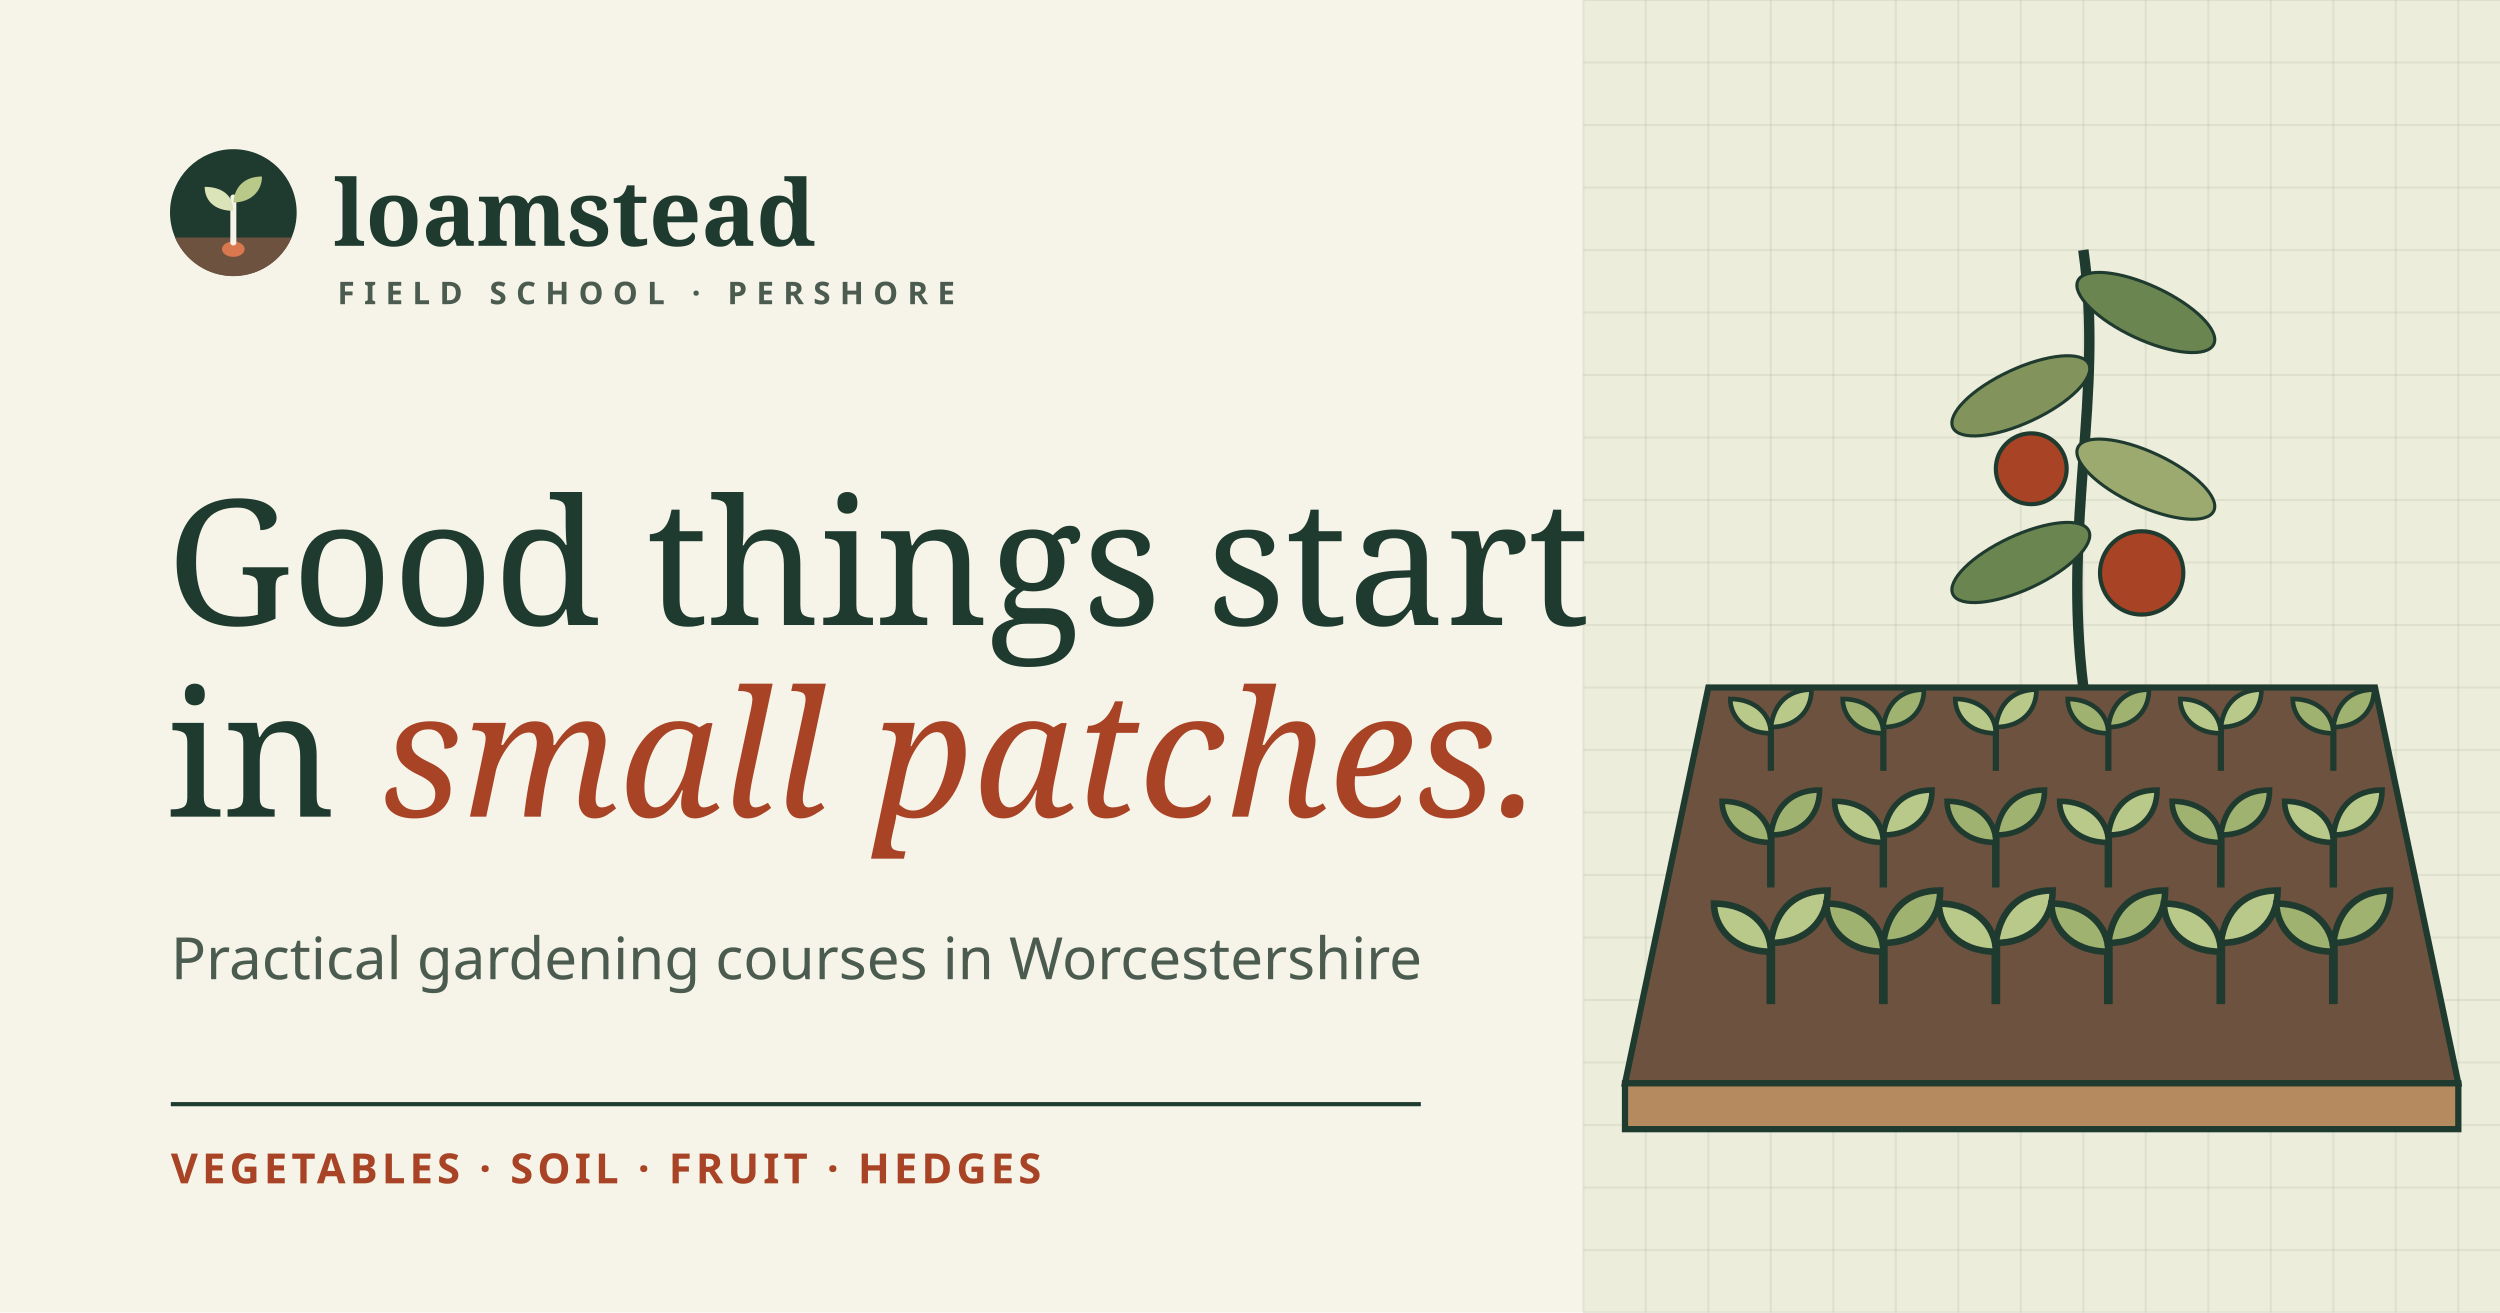
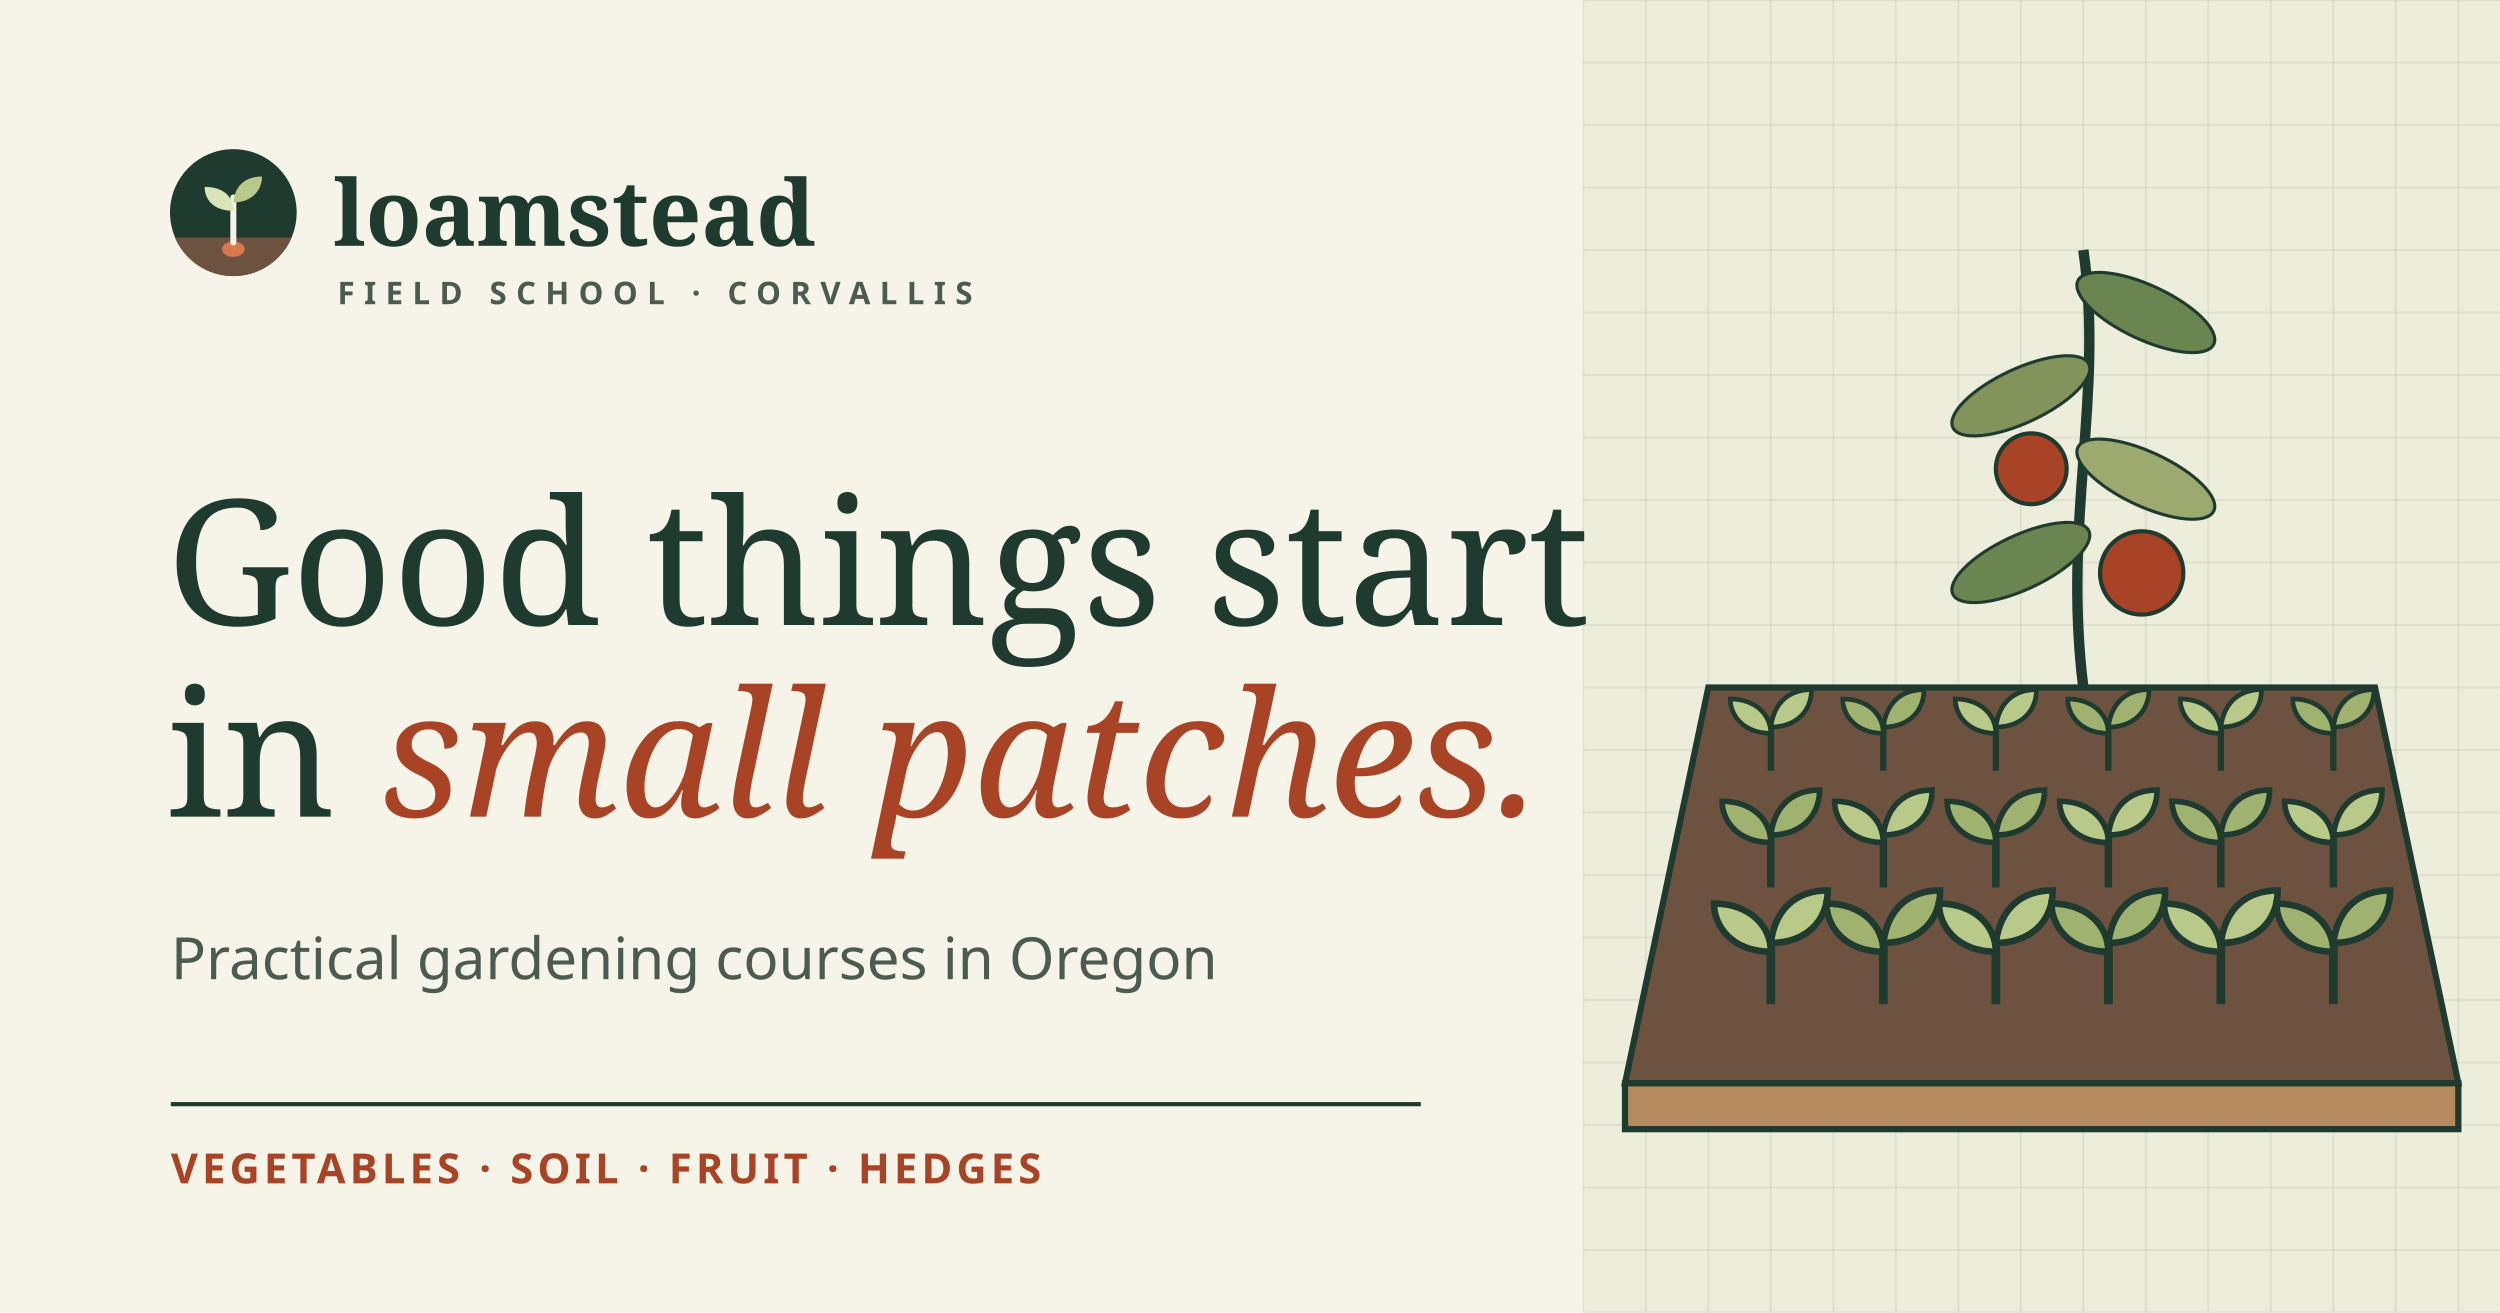
<svg xmlns="http://www.w3.org/2000/svg" width="1200" height="630" viewBox="0 0 1200 630">
  <rect width="1200" height="630" fill="#f6f4e9" />
  <rect x="760" width="440" height="630" fill="#ecedda" />
  <g stroke="#1f3a2e" stroke-opacity=".07">
    <path d="M760 0v630" />
    <path d="M790 0v630" />
    <path d="M820 0v630" />
    <path d="M850 0v630" />
    <path d="M880 0v630" />
    <path d="M910 0v630" />
    <path d="M940 0v630" />
    <path d="M970 0v630" />
    <path d="M1000 0v630" />
    <path d="M1030 0v630" />
    <path d="M1060 0v630" />
    <path d="M1090 0v630" />
    <path d="M1120 0v630" />
    <path d="M1150 0v630" />
    <path d="M1180 0v630" />
    <path d="M760 0h440" />
    <path d="M760 30h440" />
    <path d="M760 60h440" />
    <path d="M760 90h440" />
    <path d="M760 120h440" />
    <path d="M760 150h440" />
    <path d="M760 180h440" />
    <path d="M760 210h440" />
    <path d="M760 240h440" />
    <path d="M760 270h440" />
    <path d="M760 300h440" />
    <path d="M760 330h440" />
    <path d="M760 360h440" />
    <path d="M760 390h440" />
    <path d="M760 420h440" />
    <path d="M760 450h440" />
    <path d="M760 480h440" />
    <path d="M760 510h440" />
    <path d="M760 540h440" />
    <path d="M760 570h440" />
    <path d="M760 600h440" />
    <path d="M760 630h440" />
  </g>
  <path d="M820 330h320l40 190H780Z" fill="#6e5240" stroke="#1f3a2e" stroke-width="3" />
  <path d="M780 520h400v22H780Z" fill="#b48a5e" stroke="#1f3a2e" stroke-width="3" />
  <g transform="translate(850 370) scale(1.5)">
    <path d="M0 0V-14" stroke="#1f3a2e" stroke-width="2" fill="none" />
    <path d="M0-12c-9 0-13-6-13-11 8 0 13 5 13 11Z" fill="#b9c98a" stroke="#1f3a2e" stroke-width="1.5" />
    <path d="M0-14c1-8 6-12 13-12 0 7-5 12-13 12Z" fill="#b9c98a" stroke="#1f3a2e" stroke-width="1.5" />
  </g>
  <g transform="translate(904 370) scale(1.5)">
    <path d="M0 0V-14" stroke="#1f3a2e" stroke-width="2" fill="none" />
    <path d="M0-12c-9 0-13-6-13-11 8 0 13 5 13 11Z" fill="#9fb26f" stroke="#1f3a2e" stroke-width="1.5" />
    <path d="M0-14c1-8 6-12 13-12 0 7-5 12-13 12Z" fill="#9fb26f" stroke="#1f3a2e" stroke-width="1.5" />
  </g>
  <g transform="translate(958 370) scale(1.5)">
    <path d="M0 0V-14" stroke="#1f3a2e" stroke-width="2" fill="none" />
    <path d="M0-12c-9 0-13-6-13-11 8 0 13 5 13 11Z" fill="#b9c98a" stroke="#1f3a2e" stroke-width="1.5" />
    <path d="M0-14c1-8 6-12 13-12 0 7-5 12-13 12Z" fill="#b9c98a" stroke="#1f3a2e" stroke-width="1.5" />
  </g>
  <g transform="translate(1012 370) scale(1.5)">
    <path d="M0 0V-14" stroke="#1f3a2e" stroke-width="2" fill="none" />
    <path d="M0-12c-9 0-13-6-13-11 8 0 13 5 13 11Z" fill="#9fb26f" stroke="#1f3a2e" stroke-width="1.5" />
    <path d="M0-14c1-8 6-12 13-12 0 7-5 12-13 12Z" fill="#9fb26f" stroke="#1f3a2e" stroke-width="1.5" />
  </g>
  <g transform="translate(1066 370) scale(1.5)">
    <path d="M0 0V-14" stroke="#1f3a2e" stroke-width="2" fill="none" />
    <path d="M0-12c-9 0-13-6-13-11 8 0 13 5 13 11Z" fill="#b9c98a" stroke="#1f3a2e" stroke-width="1.5" />
    <path d="M0-14c1-8 6-12 13-12 0 7-5 12-13 12Z" fill="#b9c98a" stroke="#1f3a2e" stroke-width="1.5" />
  </g>
  <g transform="translate(1120 370) scale(1.5)">
    <path d="M0 0V-14" stroke="#1f3a2e" stroke-width="2" fill="none" />
    <path d="M0-12c-9 0-13-6-13-11 8 0 13 5 13 11Z" fill="#9fb26f" stroke="#1f3a2e" stroke-width="1.5" />
    <path d="M0-14c1-8 6-12 13-12 0 7-5 12-13 12Z" fill="#9fb26f" stroke="#1f3a2e" stroke-width="1.5" />
  </g>
  <g transform="translate(850 426) scale(1.8)">
    <path d="M0 0V-14" stroke="#1f3a2e" stroke-width="2" fill="none" />
    <path d="M0-12c-9 0-13-6-13-11 8 0 13 5 13 11Z" fill="#9fb26f" stroke="#1f3a2e" stroke-width="1.5" />
    <path d="M0-14c1-8 6-12 13-12 0 7-5 12-13 12Z" fill="#9fb26f" stroke="#1f3a2e" stroke-width="1.5" />
  </g>
  <g transform="translate(904 426) scale(1.8)">
    <path d="M0 0V-14" stroke="#1f3a2e" stroke-width="2" fill="none" />
    <path d="M0-12c-9 0-13-6-13-11 8 0 13 5 13 11Z" fill="#b9c98a" stroke="#1f3a2e" stroke-width="1.5" />
    <path d="M0-14c1-8 6-12 13-12 0 7-5 12-13 12Z" fill="#b9c98a" stroke="#1f3a2e" stroke-width="1.5" />
  </g>
  <g transform="translate(958 426) scale(1.8)">
    <path d="M0 0V-14" stroke="#1f3a2e" stroke-width="2" fill="none" />
    <path d="M0-12c-9 0-13-6-13-11 8 0 13 5 13 11Z" fill="#9fb26f" stroke="#1f3a2e" stroke-width="1.5" />
    <path d="M0-14c1-8 6-12 13-12 0 7-5 12-13 12Z" fill="#9fb26f" stroke="#1f3a2e" stroke-width="1.5" />
  </g>
  <g transform="translate(1012 426) scale(1.8)">
    <path d="M0 0V-14" stroke="#1f3a2e" stroke-width="2" fill="none" />
    <path d="M0-12c-9 0-13-6-13-11 8 0 13 5 13 11Z" fill="#b9c98a" stroke="#1f3a2e" stroke-width="1.5" />
    <path d="M0-14c1-8 6-12 13-12 0 7-5 12-13 12Z" fill="#b9c98a" stroke="#1f3a2e" stroke-width="1.5" />
  </g>
  <g transform="translate(1066 426) scale(1.8)">
    <path d="M0 0V-14" stroke="#1f3a2e" stroke-width="2" fill="none" />
    <path d="M0-12c-9 0-13-6-13-11 8 0 13 5 13 11Z" fill="#9fb26f" stroke="#1f3a2e" stroke-width="1.5" />
    <path d="M0-14c1-8 6-12 13-12 0 7-5 12-13 12Z" fill="#9fb26f" stroke="#1f3a2e" stroke-width="1.5" />
  </g>
  <g transform="translate(1120 426) scale(1.8)">
    <path d="M0 0V-14" stroke="#1f3a2e" stroke-width="2" fill="none" />
    <path d="M0-12c-9 0-13-6-13-11 8 0 13 5 13 11Z" fill="#b9c98a" stroke="#1f3a2e" stroke-width="1.5" />
    <path d="M0-14c1-8 6-12 13-12 0 7-5 12-13 12Z" fill="#b9c98a" stroke="#1f3a2e" stroke-width="1.5" />
  </g>
  <g transform="translate(850 482) scale(2.1)">
    <path d="M0 0V-14" stroke="#1f3a2e" stroke-width="2" fill="none" />
    <path d="M0-12c-9 0-13-6-13-11 8 0 13 5 13 11Z" fill="#b9c98a" stroke="#1f3a2e" stroke-width="1.5" />
    <path d="M0-14c1-8 6-12 13-12 0 7-5 12-13 12Z" fill="#b9c98a" stroke="#1f3a2e" stroke-width="1.5" />
  </g>
  <g transform="translate(904 482) scale(2.1)">
    <path d="M0 0V-14" stroke="#1f3a2e" stroke-width="2" fill="none" />
    <path d="M0-12c-9 0-13-6-13-11 8 0 13 5 13 11Z" fill="#9fb26f" stroke="#1f3a2e" stroke-width="1.5" />
    <path d="M0-14c1-8 6-12 13-12 0 7-5 12-13 12Z" fill="#9fb26f" stroke="#1f3a2e" stroke-width="1.5" />
  </g>
  <g transform="translate(958 482) scale(2.1)">
    <path d="M0 0V-14" stroke="#1f3a2e" stroke-width="2" fill="none" />
    <path d="M0-12c-9 0-13-6-13-11 8 0 13 5 13 11Z" fill="#b9c98a" stroke="#1f3a2e" stroke-width="1.5" />
    <path d="M0-14c1-8 6-12 13-12 0 7-5 12-13 12Z" fill="#b9c98a" stroke="#1f3a2e" stroke-width="1.5" />
  </g>
  <g transform="translate(1012 482) scale(2.1)">
    <path d="M0 0V-14" stroke="#1f3a2e" stroke-width="2" fill="none" />
    <path d="M0-12c-9 0-13-6-13-11 8 0 13 5 13 11Z" fill="#9fb26f" stroke="#1f3a2e" stroke-width="1.5" />
    <path d="M0-14c1-8 6-12 13-12 0 7-5 12-13 12Z" fill="#9fb26f" stroke="#1f3a2e" stroke-width="1.5" />
  </g>
  <g transform="translate(1066 482) scale(2.1)">
    <path d="M0 0V-14" stroke="#1f3a2e" stroke-width="2" fill="none" />
    <path d="M0-12c-9 0-13-6-13-11 8 0 13 5 13 11Z" fill="#b9c98a" stroke="#1f3a2e" stroke-width="1.5" />
    <path d="M0-14c1-8 6-12 13-12 0 7-5 12-13 12Z" fill="#b9c98a" stroke="#1f3a2e" stroke-width="1.5" />
  </g>
  <g transform="translate(1120 482) scale(2.1)">
    <path d="M0 0V-14" stroke="#1f3a2e" stroke-width="2" fill="none" />
    <path d="M0-12c-9 0-13-6-13-11 8 0 13 5 13 11Z" fill="#9fb26f" stroke="#1f3a2e" stroke-width="1.5" />
    <path d="M0-14c1-8 6-12 13-12 0 7-5 12-13 12Z" fill="#9fb26f" stroke="#1f3a2e" stroke-width="1.5" />
  </g>
  <path d="M1000 330C990 250 1010 190 1000 120" fill="none" stroke="#1f3a2e" stroke-width="5" />
  <ellipse cx="1030" cy="150" rx="36" ry="13" transform="rotate(25 1030 150)" fill="#6b8550" stroke="#1f3a2e" stroke-width="1.5" />
  <ellipse cx="970" cy="190" rx="36" ry="13" transform="rotate(-25 970 190)" fill="#82945c" stroke="#1f3a2e" stroke-width="1.5" />
  <ellipse cx="1030" cy="230" rx="36" ry="13" transform="rotate(25 1030 230)" fill="#9caa70" stroke="#1f3a2e" stroke-width="1.5" />
  <ellipse cx="970" cy="270" rx="36" ry="13" transform="rotate(-25 970 270)" fill="#6b8550" stroke="#1f3a2e" stroke-width="1.5" />
  <g fill="#a84325" stroke="#1f3a2e" stroke-width="2">
    <circle cx="975" cy="225" r="17" />
    <circle cx="1028" cy="275" r="20" />
  </g>
  <g transform="translate(80 70) scale(1.6)">
    <circle cx="20" cy="20" r="19" fill="#1f3a2e" />
    <path d="M2.5 27.5h35A19 19 0 0 1 2.5 27.5Z" fill="#6e5240" />
    <ellipse cx="20" cy="31" rx="3.4" ry="2.3" fill="#d9774f" />
    <path d="M20 29V15.5" stroke="#f6f4e9" stroke-width="1.8" stroke-linecap="round" />
    <path d="M20 19.5c-6 0-8.6-3.4-8.6-7.2 5.2 0 8.6 2.6 8.6 7.2Z" fill="#dbe3b8" />
    <path d="M20 17c.4-5 3.6-7.8 8.6-7.8 0 4.6-3.6 7.8-8.6 7.8Z" fill="#b9c98a" />
  </g>
  <text x="160" y="118" font-family="Vollkorn, Georgia, serif" font-size="44" font-weight="600" fill="#1f3a2e">loamstead</text>
-   <text x="162" y="146" font-family="Commissioner, sans-serif" font-size="15" font-weight="600" letter-spacing="4.5" fill="#4b5b4f">FIELD SCHOOL · PERSHORE</text>
+   <text x="162" y="146" font-family="Commissioner, sans-serif" font-size="15" font-weight="600" letter-spacing="4.5" fill="#4b5b4f">FIELD SCHOOL · CORVALLIS</text>
  <g font-family="Vollkorn, Georgia, serif" font-size="84" font-weight="500" fill="#1f3a2e">
    <text x="80" y="300">Good things start</text>
    <text x="80" y="392">in <tspan font-style="italic" font-weight="400" fill="#a84325">small patches.</tspan>
    </text>
  </g>
-   <text x="82" y="470" font-family="Commissioner, sans-serif" font-size="28" fill="#4b5b4f">Practical gardening courses in Worcestershire</text>
+   <text x="82" y="470" font-family="Commissioner, sans-serif" font-size="28" fill="#4b5b4f">Practical gardening courses in Oregon</text>
  <path d="M82 530h600" stroke="#1f3a2e" stroke-width="2" />
  <text x="82" y="568" font-family="Commissioner, sans-serif" font-size="20" font-weight="600" letter-spacing="2" fill="#a84325">VEGETABLES · SOIL · FRUIT · HEDGES</text>
</svg>
